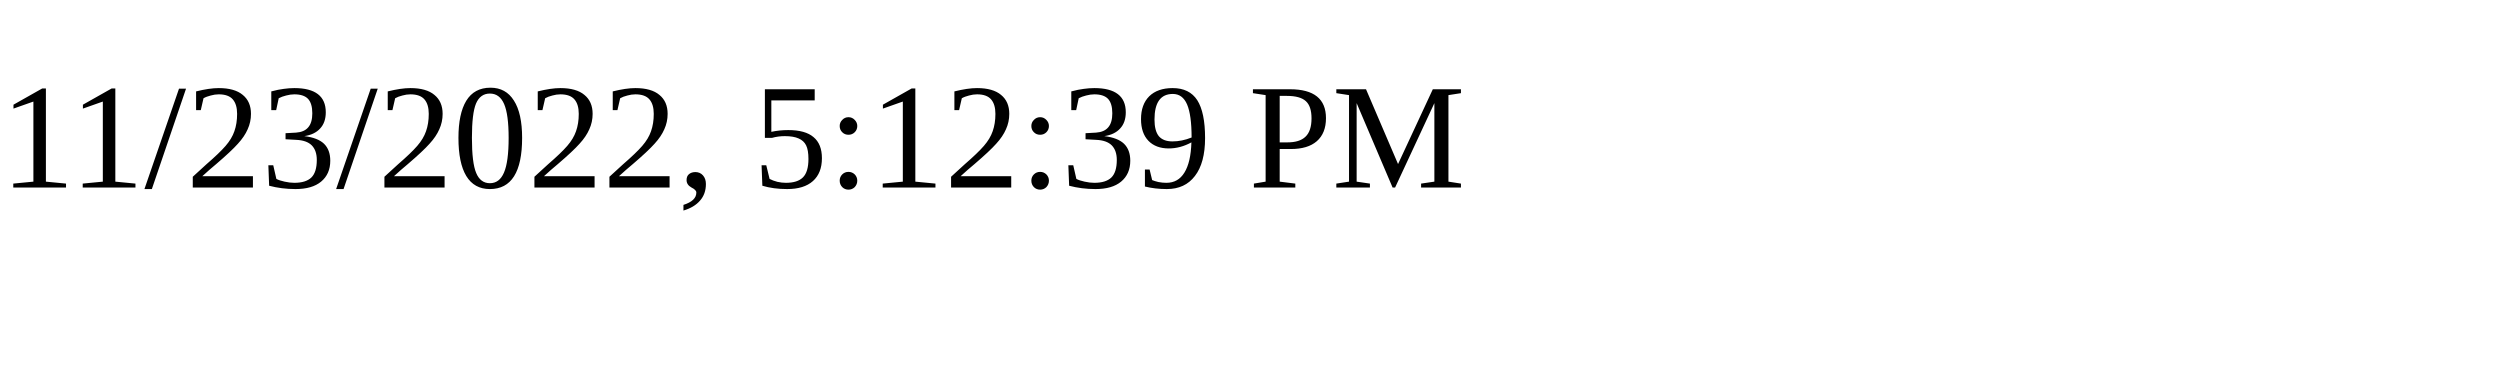
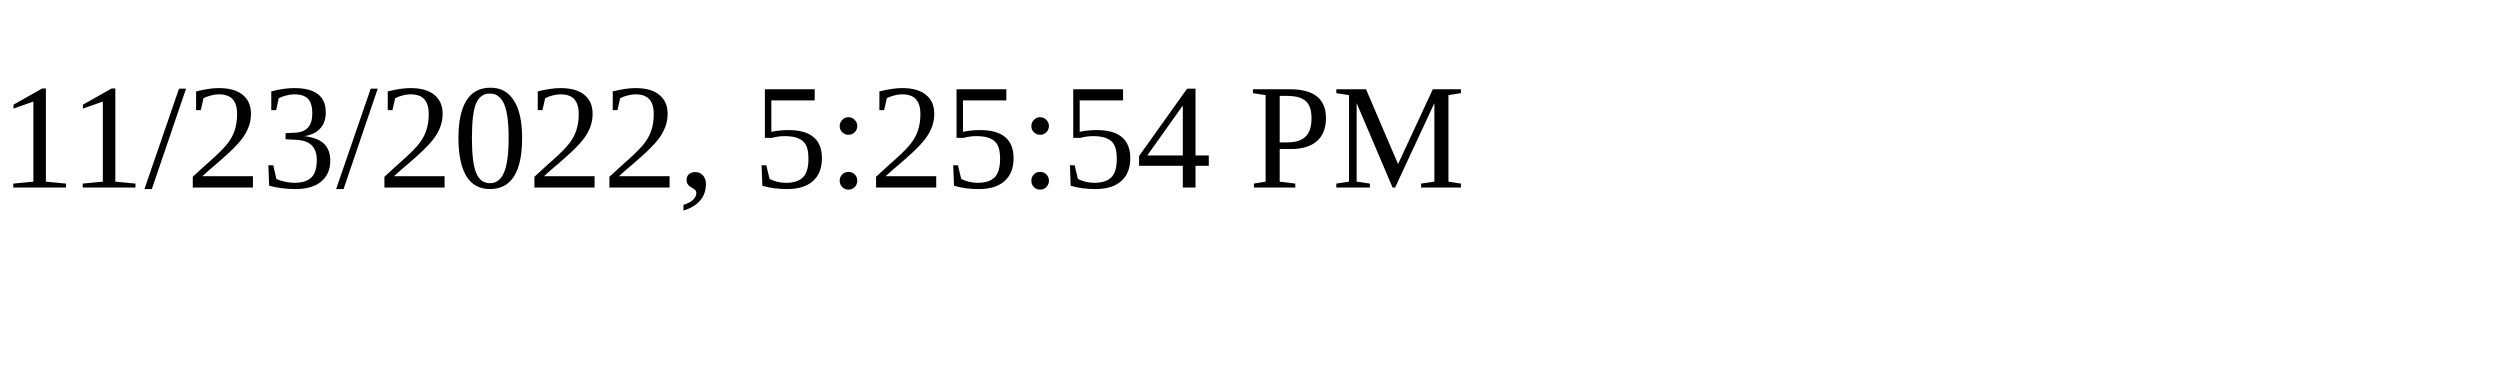
<svg xmlns="http://www.w3.org/2000/svg" height="30" width="200">
-   <text x="0" y="15">11/23/2022, 5:12:39 PM</text>
+   <text x="0" y="15">11/23/2022, 5:25:54 PM</text>
</svg>
